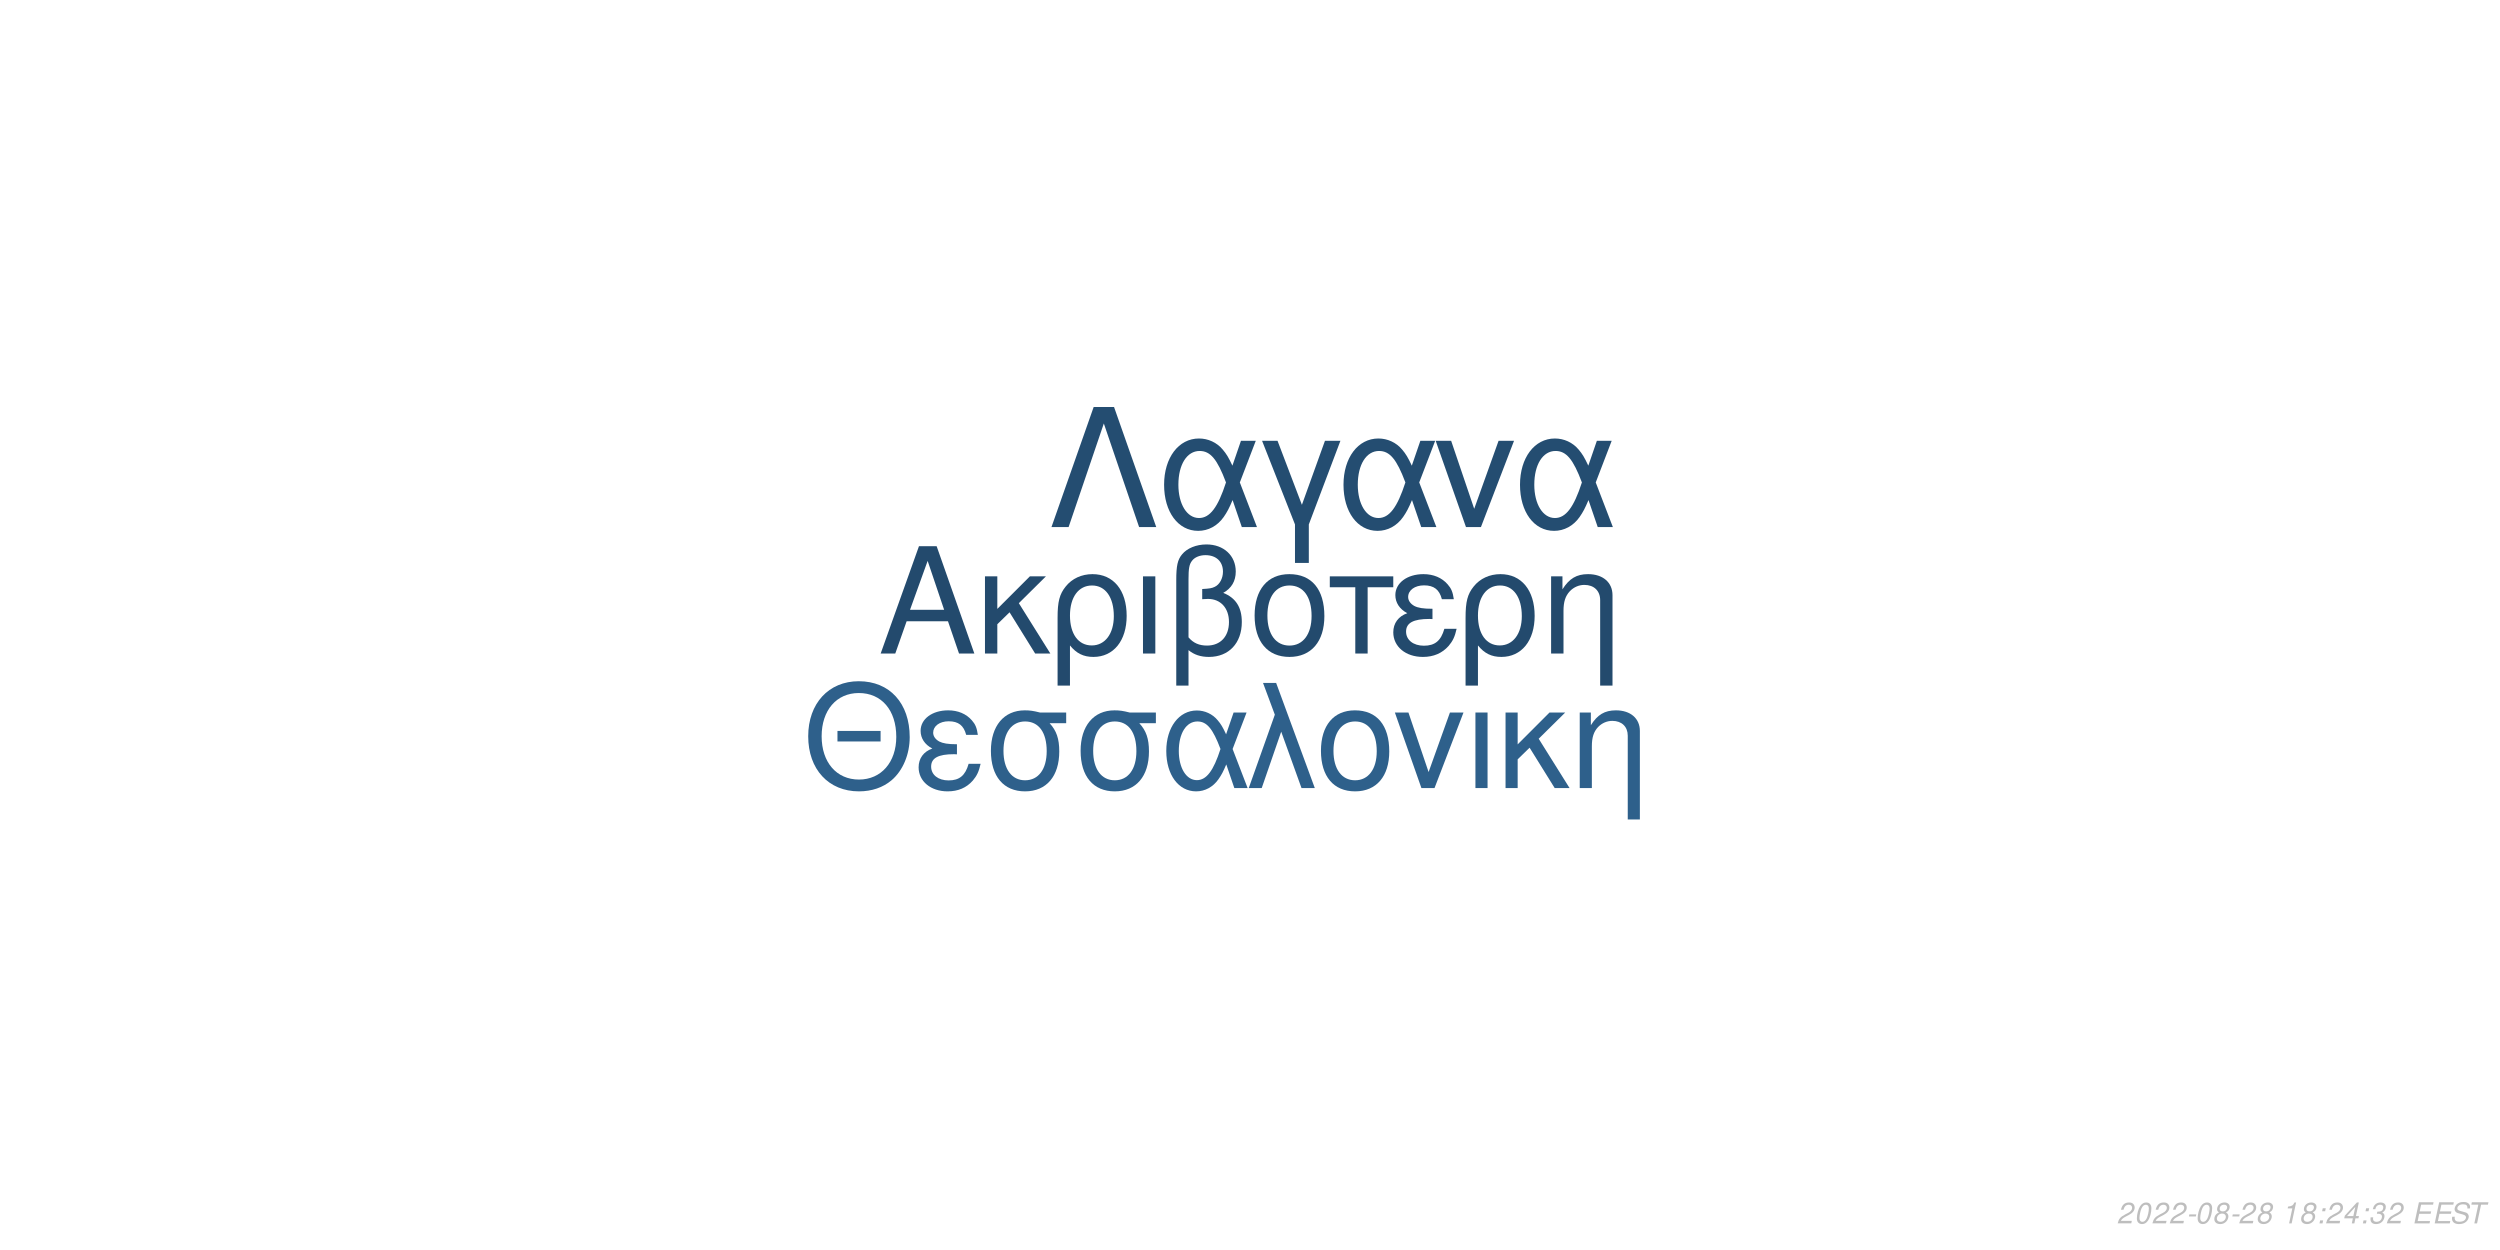
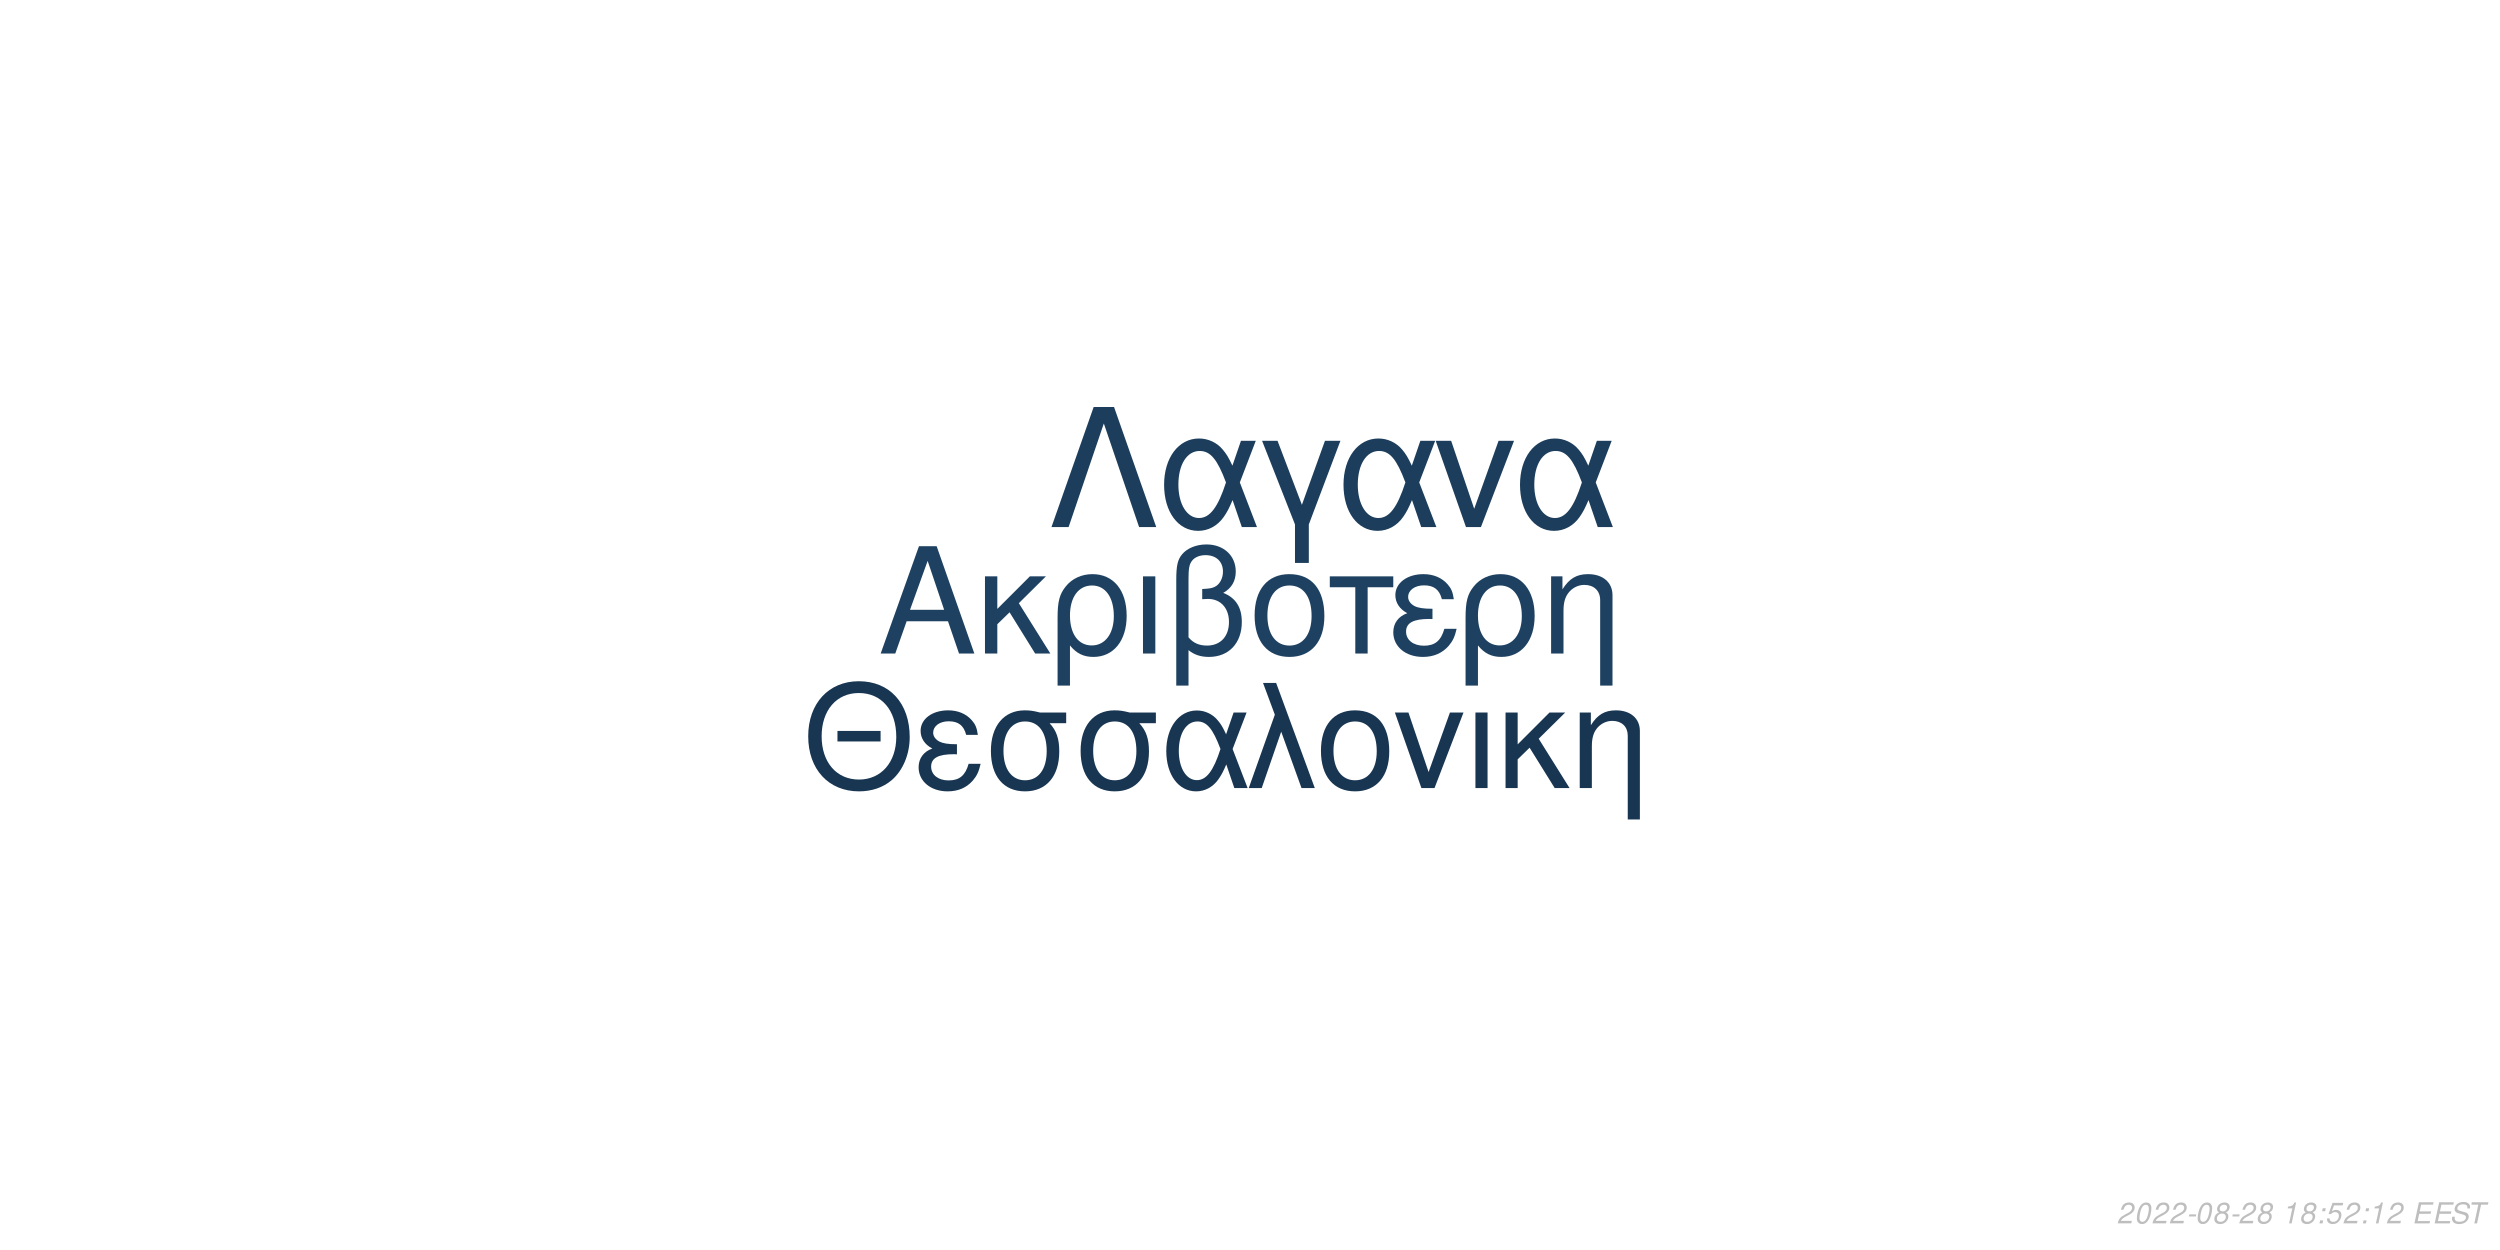
<svg xmlns="http://www.w3.org/2000/svg" xmlns:xlink="http://www.w3.org/1999/xlink" width="864pt" height="432pt" viewBox="0 0 864 432" version="1.1">
  <defs>
    <g>
      <symbol overflow="visible" id="glyph0-0">
        <path style="stroke:none;" d="" />
      </symbol>
      <symbol overflow="visible" id="glyph0-1">
        <path style="stroke:none;" d="M 24.125 -11.141 L 27.938 0 L 33.234 0 L 20.203 -37.094 L 14.094 -37.094 L 0.859 0 L 5.906 0 L 9.828 -11.141 Z M 22.797 -15.109 L 11 -15.109 L 17.094 -32.016 Z M 22.797 -15.109 " />
      </symbol>
      <symbol overflow="visible" id="glyph0-2">
        <path style="stroke:none;" d="M 7.172 -15.422 L 7.172 -26.672 L 2.906 -26.672 L 2.906 0 L 7.172 0 L 7.172 -10.125 L 11.406 -14.25 L 20.25 0 L 25.5 0 L 14.609 -17.406 L 23.969 -26.672 L 18.422 -26.672 Z M 7.172 -15.422 " />
      </symbol>
      <symbol overflow="visible" id="glyph0-3">
        <path style="stroke:none;" d="M 3 11.094 L 7.281 11.094 L 7.281 -2.797 C 9.516 -0.047 11.953 1.172 15.375 1.172 C 22.344 1.172 26.875 -4.422 26.875 -13.031 C 26.875 -21.891 22.297 -27.438 15.062 -27.438 C 11.297 -27.438 7.984 -25.906 5.797 -23.156 C 3.672 -20.516 3 -17.969 3 -12.359 Z M 14.906 -23.516 C 19.547 -23.516 22.438 -19.438 22.438 -12.922 C 22.438 -6.812 19.391 -2.797 14.812 -2.797 C 10.172 -2.797 7.281 -6.766 7.281 -13.125 C 7.281 -19.484 10.234 -23.516 14.906 -23.516 Z M 14.906 -23.516 " />
      </symbol>
      <symbol overflow="visible" id="glyph0-4">
        <path style="stroke:none;" d="M 3.516 0 L 7.781 0 L 7.781 -26.672 L 3.516 -26.672 Z M 3.516 0 " />
      </symbol>
      <symbol overflow="visible" id="glyph0-5">
        <path style="stroke:none;" d="M 4.016 11.094 L 8.25 11.094 L 8.25 -1.172 C 10.172 0.406 12.422 1.172 15.312 1.172 C 22.188 1.172 26.672 -3.609 26.672 -10.891 C 26.672 -15.984 24.578 -19.234 20.25 -20.969 C 23.109 -22.547 24.578 -25.031 24.578 -28.344 C 24.578 -33.844 20.406 -37.703 14.453 -37.703 C 10.938 -37.703 7.734 -36.391 6 -34.25 C 4.484 -32.422 4.016 -30.328 4.016 -25.391 Z M 8.25 -25.656 C 8.25 -29.359 8.5 -30.844 9.469 -32.062 C 10.375 -33.281 12.156 -34 14.094 -34 C 17.812 -34 20.156 -31.812 20.156 -28.297 C 20.156 -25.953 18.984 -23.812 17.297 -23.047 C 16.281 -22.547 15.469 -22.438 12.984 -22.297 L 12.984 -18.781 C 13.734 -18.828 14.344 -18.875 14.969 -18.875 C 19.344 -18.875 22.234 -15.719 22.234 -10.891 C 22.234 -5.906 19.281 -2.75 14.656 -2.75 C 11.953 -2.75 9.922 -3.609 8.25 -5.594 Z M 8.25 -25.656 " />
      </symbol>
      <symbol overflow="visible" id="glyph0-6">
        <path style="stroke:none;" d="M 14.094 -27.438 C 6.562 -27.438 2.094 -22.094 2.094 -13.125 C 2.094 -4.125 6.562 1.172 14.141 1.172 C 21.672 1.172 26.203 -4.172 26.203 -12.922 C 26.203 -22.188 21.828 -27.438 14.094 -27.438 Z M 14.141 -23.516 C 18.938 -23.516 21.781 -19.594 21.781 -12.984 C 21.781 -6.672 18.828 -2.75 14.141 -2.75 C 9.422 -2.75 6.516 -6.672 6.516 -13.125 C 6.516 -19.594 9.422 -23.516 14.141 -23.516 Z M 14.141 -23.516 " />
      </symbol>
      <symbol overflow="visible" id="glyph0-7">
        <path style="stroke:none;" d="M 7.891 0 L 12.156 0 L 12.156 -22.906 L 21.016 -22.906 L 21.016 -26.672 L -0.922 -26.672 L -0.922 -22.906 L 7.891 -22.906 Z M 7.891 0 " />
      </symbol>
      <symbol overflow="visible" id="glyph0-8">
        <path style="stroke:none;" d="M 14.562 -15.469 C 11.344 -15.469 9.562 -15.781 8.297 -16.438 C 6.922 -17.203 6.156 -18.328 6.156 -19.547 C 6.156 -21.891 8.453 -23.562 11.656 -23.562 C 15.062 -23.562 16.953 -22.094 17.812 -18.781 L 21.938 -18.781 C 21.578 -21.266 21.062 -22.5 19.797 -23.922 C 17.812 -26.203 14.906 -27.438 11.453 -27.438 C 5.797 -27.438 1.734 -24.375 1.734 -20.203 C 1.734 -17.609 3.156 -15.375 5.859 -13.938 C 2.797 -12.875 1.016 -10.484 1.016 -7.328 C 1.016 -2.391 5.297 1.172 11.25 1.172 C 14.969 1.172 17.906 -0.109 20.156 -2.641 C 21.578 -4.328 22.297 -5.797 22.906 -8.547 L 18.672 -8.547 C 17.5 -4.422 15.422 -2.703 11.609 -2.703 C 7.938 -2.703 5.438 -4.688 5.438 -7.578 C 5.438 -10.578 7.938 -11.953 13.484 -11.953 C 13.641 -11.953 14.094 -11.953 14.562 -11.906 Z M 14.562 -15.469 " />
      </symbol>
      <symbol overflow="visible" id="glyph0-9">
        <path style="stroke:none;" d="M 3.562 -26.672 L 3.562 0 L 7.844 0 L 7.844 -14.703 C 7.844 -17.906 8.5 -19.891 10.031 -21.531 C 11.406 -22.953 13.188 -23.719 15.062 -23.719 C 18.375 -23.719 20.516 -21.672 20.516 -18.469 L 20.516 11.094 L 24.781 11.094 L 24.781 -20.156 C 24.781 -24.578 21.469 -27.438 16.328 -27.438 C 12.359 -27.438 9.828 -25.906 7.484 -22.188 L 7.484 -26.672 Z M 3.562 -26.672 " />
      </symbol>
      <symbol overflow="visible" id="glyph1-0">
        <path style="stroke:none;" d="" />
      </symbol>
      <symbol overflow="visible" id="glyph1-1">
        <path style="stroke:none;" d="M 26.859 -19.734 L 11.953 -19.734 L 11.953 -16.094 L 26.859 -16.094 Z M 19.328 -36.922 C 8.922 -36.922 1.844 -29.25 1.844 -17.891 C 1.844 -6.484 8.875 1.141 19.391 1.141 C 23.812 1.141 27.703 -0.203 30.641 -2.688 C 34.578 -6.031 36.922 -11.656 36.922 -17.594 C 36.922 -29.297 30 -36.922 19.328 -36.922 Z M 19.328 -32.844 C 27.203 -32.844 32.281 -26.906 32.281 -17.688 C 32.281 -8.922 27.062 -2.938 19.391 -2.938 C 11.609 -2.938 6.484 -8.922 6.484 -17.891 C 6.484 -26.859 11.609 -32.844 19.328 -32.844 Z M 19.328 -32.844 " />
      </symbol>
      <symbol overflow="visible" id="glyph1-2">
        <path style="stroke:none;" d="M 14.25 -15.141 C 11.109 -15.141 9.375 -15.453 8.125 -16.094 C 6.781 -16.844 6.031 -17.938 6.031 -19.141 C 6.031 -21.422 8.266 -23.078 11.406 -23.078 C 14.75 -23.078 16.594 -21.625 17.438 -18.391 L 21.469 -18.391 C 21.125 -20.828 20.625 -22.031 19.391 -23.422 C 17.438 -25.656 14.594 -26.859 11.219 -26.859 C 5.688 -26.859 1.688 -23.875 1.688 -19.781 C 1.688 -17.234 3.094 -15.047 5.734 -13.656 C 2.734 -12.609 1 -10.266 1 -7.172 C 1 -2.344 5.188 1.141 11.016 1.141 C 14.656 1.141 17.547 -0.094 19.734 -2.594 C 21.125 -4.234 21.828 -5.688 22.422 -8.375 L 18.281 -8.375 C 17.141 -4.328 15.094 -2.641 11.359 -2.641 C 7.766 -2.641 5.328 -4.578 5.328 -7.422 C 5.328 -10.359 7.766 -11.703 13.203 -11.703 C 13.359 -11.703 13.797 -11.703 14.25 -11.656 Z M 14.25 -15.141 " />
      </symbol>
      <symbol overflow="visible" id="glyph1-3">
        <path style="stroke:none;" d="M 29 -26.109 L 19.938 -26.109 C 17.594 -26.703 16.438 -26.859 14.703 -26.859 C 7.469 -26.859 2.984 -21.469 2.984 -12.859 C 2.984 -4.031 7.375 1.141 14.797 1.141 C 22.172 1.141 26.609 -4.078 26.609 -12.656 C 26.609 -17.047 25.656 -19.828 23.266 -22.422 L 29 -22.422 Z M 14.797 -23.016 C 19.531 -23.016 22.266 -19.234 22.266 -12.75 C 22.266 -6.531 19.438 -2.688 14.797 -2.688 C 10.172 -2.688 7.328 -6.531 7.328 -12.859 C 7.328 -19.188 10.172 -23.016 14.797 -23.016 Z M 14.797 -23.016 " />
      </symbol>
      <symbol overflow="visible" id="glyph1-4">
        <path style="stroke:none;" d="M 29.344 -26.109 L 24.859 -26.109 L 22.266 -18.578 C 21.125 -21.031 20.484 -22.125 19.328 -23.469 C 17.547 -25.609 14.906 -26.812 12.156 -26.812 C 5.984 -26.812 1.594 -20.984 1.594 -12.812 C 1.594 -4.578 5.828 1.141 11.906 1.141 C 14.953 1.141 17.734 -0.344 19.625 -3.047 C 20.672 -4.531 21.281 -5.688 22.328 -8.172 L 25.109 0 L 29.703 0 L 24.516 -13.5 Z M 20.328 -13.5 C 17.891 -5.922 15.453 -2.734 12.156 -2.734 C 8.516 -2.734 5.922 -6.922 5.922 -12.812 C 5.922 -18.938 8.516 -23.016 12.359 -23.016 C 15.594 -23.016 17.688 -20.531 20.328 -13.5 Z M 20.328 -13.5 " />
      </symbol>
      <symbol overflow="visible" id="glyph1-5">
        <path style="stroke:none;" d="M 1.094 0 L 5.578 0 L 12.312 -19.484 L 19.328 0 L 23.922 0 L 10.562 -36.328 L 6.031 -36.328 L 10.109 -25.359 Z M 1.094 0 " />
      </symbol>
      <symbol overflow="visible" id="glyph1-6">
        <path style="stroke:none;" d="M 13.797 -26.859 C 6.422 -26.859 2.047 -21.625 2.047 -12.859 C 2.047 -4.031 6.422 1.141 13.859 1.141 C 21.234 1.141 25.656 -4.078 25.656 -12.656 C 25.656 -21.719 21.375 -26.859 13.797 -26.859 Z M 13.859 -23.016 C 18.531 -23.016 21.328 -19.188 21.328 -12.703 C 21.328 -6.531 18.438 -2.688 13.859 -2.688 C 9.219 -2.688 6.375 -6.531 6.375 -12.859 C 6.375 -19.188 9.219 -23.016 13.859 -23.016 Z M 13.859 -23.016 " />
      </symbol>
      <symbol overflow="visible" id="glyph1-7">
        <path style="stroke:none;" d="M 14.297 0 L 24.312 -26.109 L 19.625 -26.109 L 12.25 -5.531 L 5.281 -26.109 L 0.594 -26.109 L 9.766 0 Z M 14.297 0 " />
      </symbol>
      <symbol overflow="visible" id="glyph1-8">
        <path style="stroke:none;" d="M 3.438 0 L 7.625 0 L 7.625 -26.109 L 3.438 -26.109 Z M 3.438 0 " />
      </symbol>
      <symbol overflow="visible" id="glyph1-9">
        <path style="stroke:none;" d="M 7.031 -15.094 L 7.031 -26.109 L 2.844 -26.109 L 2.844 0 L 7.031 0 L 7.031 -9.922 L 11.156 -13.953 L 19.828 0 L 24.969 0 L 14.297 -17.047 L 23.469 -26.109 L 18.031 -26.109 Z M 7.031 -15.094 " />
      </symbol>
      <symbol overflow="visible" id="glyph1-10">
        <path style="stroke:none;" d="M 3.484 -26.109 L 3.484 0 L 7.672 0 L 7.672 -14.406 C 7.672 -17.547 8.328 -19.484 9.812 -21.078 C 11.156 -22.469 12.906 -23.219 14.75 -23.219 C 17.984 -23.219 20.078 -21.234 20.078 -18.094 L 20.078 10.859 L 24.266 10.859 L 24.266 -19.734 C 24.266 -24.062 21.031 -26.859 16 -26.859 C 12.109 -26.859 9.609 -25.359 7.328 -21.719 L 7.328 -26.109 Z M 3.484 -26.109 " />
      </symbol>
      <symbol overflow="visible" id="glyph2-0">
        <path style="stroke:none;" d="" />
      </symbol>
      <symbol overflow="visible" id="glyph2-1">
        <path style="stroke:none;" d="M 22.531 -41.484 L 15.484 -41.484 L 0.906 0 L 6.828 0 L 19 -35.797 L 31.188 0 L 37.109 0 Z M 22.531 -41.484 " />
      </symbol>
      <symbol overflow="visible" id="glyph2-2">
        <path style="stroke:none;" d="M 33.516 -29.812 L 28.391 -29.812 L 25.438 -21.219 C 24.125 -24.016 23.391 -25.266 22.078 -26.797 C 20.031 -29.25 17.016 -30.609 13.891 -30.609 C 6.828 -30.609 1.828 -23.953 1.828 -14.625 C 1.828 -5.234 6.656 1.312 13.594 1.312 C 17.078 1.312 20.266 -0.391 22.422 -3.469 C 23.609 -5.172 24.297 -6.484 25.5 -9.328 L 28.688 0 L 33.922 0 L 28 -15.422 Z M 23.219 -15.422 C 20.422 -6.766 17.641 -3.125 13.891 -3.125 C 9.734 -3.125 6.766 -7.906 6.766 -14.625 C 6.766 -21.625 9.734 -26.297 14.109 -26.297 C 17.812 -26.297 20.203 -23.453 23.219 -15.422 Z M 23.219 -15.422 " />
      </symbol>
      <symbol overflow="visible" id="glyph2-3">
        <path style="stroke:none;" d="M 12.062 12.406 L 16.844 12.406 L 16.844 -0.906 L 27.766 -29.812 L 22.422 -29.812 L 14.453 -7.688 L 6.031 -29.812 L 0.688 -29.812 L 12.062 -0.906 Z M 12.062 12.406 " />
      </symbol>
      <symbol overflow="visible" id="glyph2-4">
        <path style="stroke:none;" d="M 16.328 0 L 27.766 -29.812 L 22.422 -29.812 L 14 -6.312 L 6.031 -29.812 L 0.688 -29.812 L 11.156 0 Z M 16.328 0 " />
      </symbol>
      <symbol overflow="visible" id="glyph3-0">
        <path style="stroke:none;" d="" />
      </symbol>
      <symbol overflow="visible" id="glyph3-1">
        <path style="stroke:none;" d="M 5.234 -0.875 L 1.469 -0.875 C 1.641 -1.375 2.203 -1.891 3.109 -2.344 L 4.234 -2.938 C 5.562 -3.625 6.219 -4.469 6.219 -5.484 C 6.219 -5.938 6.062 -6.359 5.797 -6.656 C 5.469 -7.047 4.984 -7.234 4.312 -7.234 C 2.766 -7.234 1.891 -6.453 1.484 -4.734 L 2.375 -4.734 C 2.484 -5.188 2.609 -5.484 2.797 -5.75 C 3.094 -6.203 3.609 -6.453 4.188 -6.453 C 4.891 -6.453 5.344 -6.031 5.344 -5.375 C 5.344 -4.703 4.859 -4.094 4.016 -3.656 L 2.984 -3.125 C 1.234 -2.188 0.797 -1.656 0.344 -0.016 L 5.047 -0.016 Z M 5.234 -0.875 " />
      </symbol>
      <symbol overflow="visible" id="glyph3-2">
        <path style="stroke:none;" d="M 4.203 -7.234 C 3.375 -7.234 2.688 -6.812 2.125 -5.984 C 1.484 -5.047 0.984 -3.188 0.984 -1.734 C 0.984 -1.109 1.172 -0.562 1.484 -0.266 C 1.797 0.047 2.281 0.234 2.766 0.234 C 3.625 0.234 4.281 -0.156 4.859 -1.016 C 5.516 -1.953 6 -3.797 6 -5.266 C 6 -6.5 5.328 -7.234 4.203 -7.234 Z M 4.094 -6.453 C 4.734 -6.453 5.125 -5.984 5.125 -5.156 C 5.125 -4.203 4.781 -2.625 4.406 -1.812 C 3.984 -0.938 3.516 -0.547 2.875 -0.547 C 2.25 -0.547 1.875 -1.031 1.875 -1.828 C 1.875 -2.797 2.203 -4.344 2.594 -5.203 C 2.984 -6.047 3.453 -6.453 4.094 -6.453 Z M 4.094 -6.453 " />
      </symbol>
      <symbol overflow="visible" id="glyph3-3">
        <path style="stroke:none;" d="M 3.516 -3.125 L 1.125 -3.125 L 0.969 -2.406 L 3.359 -2.406 Z M 3.516 -3.125 " />
      </symbol>
      <symbol overflow="visible" id="glyph3-4">
        <path style="stroke:none;" d="M 4.766 -3.797 C 5.078 -3.969 5.234 -4.078 5.438 -4.234 C 5.812 -4.594 6.062 -5.172 6.062 -5.734 C 6.062 -6.625 5.344 -7.234 4.266 -7.234 C 2.812 -7.234 1.703 -6.219 1.703 -4.875 C 1.703 -4.406 1.875 -4.125 2.359 -3.812 C 1.297 -3.312 0.75 -2.516 0.75 -1.469 C 0.75 -0.438 1.547 0.234 2.812 0.234 C 3.656 0.234 4.359 -0.094 4.938 -0.734 C 5.359 -1.234 5.609 -1.859 5.609 -2.438 C 5.609 -3.047 5.312 -3.516 4.766 -3.797 Z M 4.109 -6.453 C 4.797 -6.453 5.188 -6.125 5.188 -5.578 C 5.188 -5.266 5.062 -4.922 4.859 -4.672 C 4.562 -4.312 4.188 -4.156 3.656 -4.156 C 2.984 -4.156 2.594 -4.453 2.594 -4.984 C 2.594 -5.859 3.203 -6.453 4.109 -6.453 Z M 3.453 -3.406 C 4.234 -3.406 4.734 -2.984 4.734 -2.312 C 4.734 -1.312 3.922 -0.547 2.875 -0.547 C 2.125 -0.547 1.625 -0.969 1.625 -1.625 C 1.625 -2.609 2.438 -3.406 3.453 -3.406 Z M 3.453 -3.406 " />
      </symbol>
      <symbol overflow="visible" id="glyph3-5">
        <path style="stroke:none;" d="" />
      </symbol>
      <symbol overflow="visible" id="glyph3-6">
        <path style="stroke:none;" d="M 3.703 -5.188 L 2.594 0 L 3.469 0 L 5.016 -7.234 L 4.438 -7.234 C 3.906 -6.156 3.688 -6.016 2.234 -5.812 L 2.109 -5.188 Z M 3.703 -5.188 " />
      </symbol>
      <symbol overflow="visible" id="glyph3-7">
        <path style="stroke:none;" d="M 2.359 -1.031 L 1.312 -1.031 L 1.094 0 L 2.141 0 Z M 3.266 -5.234 L 2.219 -5.234 L 2 -4.203 L 3.047 -4.203 Z M 3.266 -5.234 " />
      </symbol>
      <symbol overflow="visible" id="glyph3-8">
-         <path style="stroke:none;" d="M 3.625 -1.75 L 3.266 0 L 4.141 0 L 4.516 -1.75 L 5.562 -1.75 L 5.734 -2.531 L 4.688 -2.531 L 5.688 -7.234 L 5.016 -7.234 L 0.844 -2.672 L 0.641 -1.75 Z M 3.797 -2.531 L 1.594 -2.531 L 4.469 -5.703 Z M 3.797 -2.531 " />
+         <path style="stroke:none;" d="M 6.297 -7.094 L 2.594 -7.094 L 1.234 -3.234 L 2.047 -3.234 C 2.656 -3.766 2.938 -3.906 3.531 -3.906 C 4.328 -3.906 4.797 -3.453 4.797 -2.688 C 4.797 -1.438 3.969 -0.547 2.828 -0.547 C 2.031 -0.547 1.609 -0.938 1.578 -1.734 L 0.703 -1.734 L 0.703 -1.516 C 0.703 -0.938 0.844 -0.547 1.188 -0.266 C 1.562 0.062 2.078 0.234 2.703 0.234 C 3.656 0.234 4.391 -0.156 4.984 -0.922 C 5.422 -1.5 5.672 -2.234 5.672 -2.953 C 5.672 -4 4.938 -4.672 3.812 -4.672 C 3.328 -4.672 2.906 -4.547 2.406 -4.234 L 3.109 -6.219 L 6.109 -6.219 Z M 6.297 -7.094 " />
      </symbol>
      <symbol overflow="visible" id="glyph3-9">
-         <path style="stroke:none;" d="M 2.922 -3.312 C 3.125 -3.344 3.234 -3.344 3.375 -3.344 C 4.203 -3.344 4.688 -3 4.688 -2.406 C 4.688 -1.312 3.906 -0.547 2.781 -0.547 C 2.047 -0.547 1.594 -0.938 1.594 -1.562 C 1.594 -1.719 1.609 -1.844 1.656 -2.094 L 0.766 -2.094 C 0.734 -1.797 0.719 -1.641 0.719 -1.469 C 0.719 -0.375 1.406 0.234 2.641 0.234 C 3.547 0.234 4.297 -0.078 4.812 -0.656 C 5.266 -1.156 5.562 -1.875 5.562 -2.547 C 5.562 -3.125 5.344 -3.453 4.797 -3.734 C 5.641 -4.234 6.016 -4.844 6.016 -5.734 C 6.016 -6.656 5.312 -7.234 4.203 -7.234 C 3.375 -7.234 2.672 -6.938 2.188 -6.375 C 1.891 -6.031 1.703 -5.641 1.516 -4.906 L 2.391 -4.906 C 2.5 -5.359 2.594 -5.594 2.734 -5.812 C 3.047 -6.234 3.516 -6.453 4.078 -6.453 C 4.734 -6.453 5.141 -6.125 5.141 -5.578 C 5.141 -5.188 5.016 -4.797 4.797 -4.547 C 4.516 -4.234 4 -4.062 3.266 -4.062 L 3.078 -4.062 Z M 2.922 -3.312 " />
+         <path style="stroke:none;" d="M 2.547 -3.312 L 6.5 -3.312 L 6.688 -4.141 L 2.719 -4.141 L 3.219 -6.469 L 7.344 -6.469 L 7.516 -7.297 L 2.453 -7.297 L 0.906 0 L 6.125 0 L 6.297 -0.812 L 2.016 -0.812 Z M 2.547 -3.312 " />
      </symbol>
      <symbol overflow="visible" id="glyph3-10">
-         <path style="stroke:none;" d="M 2.547 -3.312 L 6.5 -3.312 L 6.688 -4.141 L 2.719 -4.141 L 3.219 -6.469 L 7.344 -6.469 L 7.516 -7.297 L 2.453 -7.297 L 0.906 0 L 6.125 0 L 6.297 -0.812 L 2.016 -0.812 Z M 2.547 -3.312 " />
+         <path style="stroke:none;" d="M 7.062 -5.156 C 7.125 -5.438 7.141 -5.562 7.141 -5.703 C 7.141 -6.156 6.938 -6.594 6.594 -6.891 C 6.188 -7.25 5.656 -7.406 4.875 -7.406 C 3.844 -7.406 3.047 -7.125 2.5 -6.562 C 2.094 -6.141 1.781 -5.438 1.781 -4.922 C 1.781 -4.297 2.219 -3.766 2.891 -3.562 L 4.594 -3.094 C 5.406 -2.859 5.734 -2.578 5.734 -2.094 C 5.734 -1.781 5.547 -1.406 5.266 -1.141 C 4.844 -0.766 4.266 -0.578 3.453 -0.578 C 2.328 -0.578 1.812 -0.984 1.812 -1.906 C 1.812 -2.047 1.812 -2.125 1.844 -2.312 L 0.984 -2.312 C 0.906 -2.062 0.891 -1.906 0.891 -1.688 C 0.891 -0.484 1.797 0.234 3.297 0.234 C 4.359 0.234 5.234 -0.062 5.812 -0.609 C 6.344 -1.078 6.688 -1.797 6.688 -2.375 C 6.688 -2.641 6.609 -2.906 6.453 -3.156 C 6.234 -3.5 5.938 -3.703 5.469 -3.828 L 3.75 -4.312 C 2.984 -4.547 2.734 -4.734 2.734 -5.188 C 2.734 -5.547 2.875 -5.844 3.188 -6.109 C 3.547 -6.438 4.031 -6.594 4.703 -6.594 C 5.266 -6.594 5.688 -6.484 5.906 -6.297 C 6.094 -6.125 6.219 -5.797 6.219 -5.516 C 6.219 -5.422 6.203 -5.344 6.188 -5.156 Z M 7.062 -5.156 " />
      </symbol>
      <symbol overflow="visible" id="glyph3-11">
-         <path style="stroke:none;" d="M 7.062 -5.156 C 7.125 -5.438 7.141 -5.562 7.141 -5.703 C 7.141 -6.156 6.938 -6.594 6.594 -6.891 C 6.188 -7.25 5.656 -7.406 4.875 -7.406 C 3.844 -7.406 3.047 -7.125 2.5 -6.562 C 2.094 -6.141 1.781 -5.438 1.781 -4.922 C 1.781 -4.297 2.219 -3.766 2.891 -3.562 L 4.594 -3.094 C 5.406 -2.859 5.734 -2.578 5.734 -2.094 C 5.734 -1.781 5.547 -1.406 5.266 -1.141 C 4.844 -0.766 4.266 -0.578 3.453 -0.578 C 2.328 -0.578 1.812 -0.984 1.812 -1.906 C 1.812 -2.047 1.812 -2.125 1.844 -2.312 L 0.984 -2.312 C 0.906 -2.062 0.891 -1.906 0.891 -1.688 C 0.891 -0.484 1.797 0.234 3.297 0.234 C 4.359 0.234 5.234 -0.062 5.812 -0.609 C 6.344 -1.078 6.688 -1.797 6.688 -2.375 C 6.688 -2.641 6.609 -2.906 6.453 -3.156 C 6.234 -3.5 5.938 -3.703 5.469 -3.828 L 3.75 -4.312 C 2.984 -4.547 2.734 -4.734 2.734 -5.188 C 2.734 -5.547 2.875 -5.844 3.188 -6.109 C 3.547 -6.438 4.031 -6.594 4.703 -6.594 C 5.266 -6.594 5.688 -6.484 5.906 -6.297 C 6.094 -6.125 6.219 -5.797 6.219 -5.516 C 6.219 -5.422 6.203 -5.344 6.188 -5.156 Z M 7.062 -5.156 " />
-       </symbol>
-       <symbol overflow="visible" id="glyph3-12">
        <path style="stroke:none;" d="M 4.938 -6.469 L 7.312 -6.469 L 7.484 -7.297 L 1.75 -7.297 L 1.578 -6.469 L 3.984 -6.469 L 2.609 0 L 3.547 0 Z M 4.938 -6.469 " />
      </symbol>
    </g>
  </defs>
  <g id="surface1">
    <rect x="0" y="0" width="864" height="432" style="fill:rgb(100%,100%,100%);fill-opacity:1;stroke:none;" />
-     <g style="fill:rgb(13.725%,29.02%,42.745%);fill-opacity:1;">
+     <g style="fill:rgb(11.765%,25.49%,38.039%);fill-opacity:1;">
      <use xlink:href="#glyph0-1" x="303.5" y="225.861" />
      <use xlink:href="#glyph0-2" x="337.5" y="225.861" />
      <use xlink:href="#glyph0-3" x="362.5" y="225.861" />
      <use xlink:href="#glyph0-4" x="391.5" y="225.861" />
      <use xlink:href="#glyph0-5" x="402.5" y="225.861" />
      <use xlink:href="#glyph0-6" x="431.5" y="225.861" />
      <use xlink:href="#glyph0-7" x="460.5" y="225.861" />
      <use xlink:href="#glyph0-8" x="480.5" y="225.861" />
      <use xlink:href="#glyph0-3" x="503.5" y="225.861" />
      <use xlink:href="#glyph0-9" x="532.5" y="225.861" />
    </g>
-     <g style="fill:rgb(18.039%,37.647%,54.51%);fill-opacity:1;">
+     <g style="fill:rgb(9.412%,20.784%,31.765%);fill-opacity:1;">
      <use xlink:href="#glyph1-1" x="277.473" y="272.354" />
      <use xlink:href="#glyph1-2" x="316.473" y="272.354" />
      <use xlink:href="#glyph1-3" x="339.473" y="272.354" />
      <use xlink:href="#glyph1-3" x="370.473" y="272.354" />
      <use xlink:href="#glyph1-4" x="401.473" y="272.354" />
      <use xlink:href="#glyph1-5" x="430.473" y="272.354" />
      <use xlink:href="#glyph1-6" x="454.473" y="272.354" />
      <use xlink:href="#glyph1-7" x="481.473" y="272.354" />
      <use xlink:href="#glyph1-8" x="506.473" y="272.354" />
      <use xlink:href="#glyph1-9" x="517.473" y="272.354" />
      <use xlink:href="#glyph1-10" x="542.473" y="272.354" />
    </g>
-     <g style="fill:rgb(14.118%,30.196%,44.314%);fill-opacity:1;">
+     <g style="fill:rgb(10.98%,23.922%,35.686%);fill-opacity:1;">
      <use xlink:href="#glyph2-1" x="362.484" y="182.152" />
      <use xlink:href="#glyph2-2" x="400.484" y="182.152" />
      <use xlink:href="#glyph2-3" x="435.484" y="182.152" />
      <use xlink:href="#glyph2-2" x="462.484" y="182.152" />
      <use xlink:href="#glyph2-4" x="495.484" y="182.152" />
      <use xlink:href="#glyph2-2" x="523.484" y="182.152" />
    </g>
    <g style="fill:rgb(74.51%,74.51%,74.51%);fill-opacity:1;">
      <use xlink:href="#glyph3-1" x="731.52" y="422.81" />
      <use xlink:href="#glyph3-2" x="737.52" y="422.81" />
      <use xlink:href="#glyph3-1" x="743.52" y="422.81" />
      <use xlink:href="#glyph3-1" x="749.52" y="422.81" />
      <use xlink:href="#glyph3-3" x="755.52" y="422.81" />
      <use xlink:href="#glyph3-2" x="758.52" y="422.81" />
      <use xlink:href="#glyph3-4" x="764.52" y="422.81" />
      <use xlink:href="#glyph3-3" x="770.52" y="422.81" />
      <use xlink:href="#glyph3-1" x="773.52" y="422.81" />
      <use xlink:href="#glyph3-4" x="779.52" y="422.81" />
      <use xlink:href="#glyph3-5" x="785.52" y="422.81" />
      <use xlink:href="#glyph3-6" x="788.52" y="422.81" />
      <use xlink:href="#glyph3-4" x="794.52" y="422.81" />
      <use xlink:href="#glyph3-7" x="800.52" y="422.81" />
-       <use xlink:href="#glyph3-1" x="803.52" y="422.81" />
-       <use xlink:href="#glyph3-8" x="809.52" y="422.81" />
+       <use xlink:href="#glyph3-8" x="803.52" y="422.81" />
+       <use xlink:href="#glyph3-1" x="809.52" y="422.81" />
      <use xlink:href="#glyph3-7" x="815.52" y="422.81" />
-       <use xlink:href="#glyph3-9" x="818.52" y="422.81" />
+       <use xlink:href="#glyph3-6" x="818.52" y="422.81" />
      <use xlink:href="#glyph3-1" x="824.52" y="422.81" />
      <use xlink:href="#glyph3-5" x="830.52" y="422.81" />
-       <use xlink:href="#glyph3-10" x="833.52" y="422.81" />
-       <use xlink:href="#glyph3-10" x="840.52" y="422.81" />
-       <use xlink:href="#glyph3-11" x="846.52" y="422.81" />
-       <use xlink:href="#glyph3-12" x="852.52" y="422.81" />
+       <use xlink:href="#glyph3-9" x="833.52" y="422.81" />
+       <use xlink:href="#glyph3-9" x="840.52" y="422.81" />
+       <use xlink:href="#glyph3-10" x="846.52" y="422.81" />
+       <use xlink:href="#glyph3-11" x="852.52" y="422.81" />
    </g>
  </g>
</svg>
